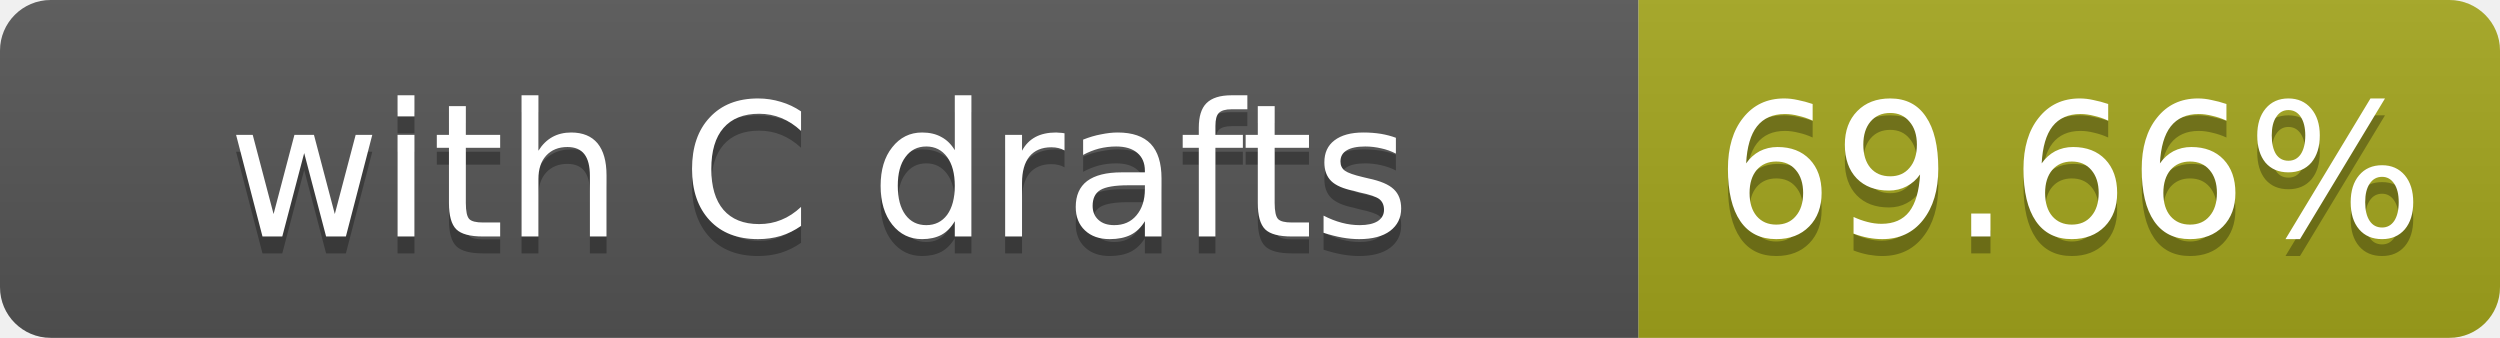
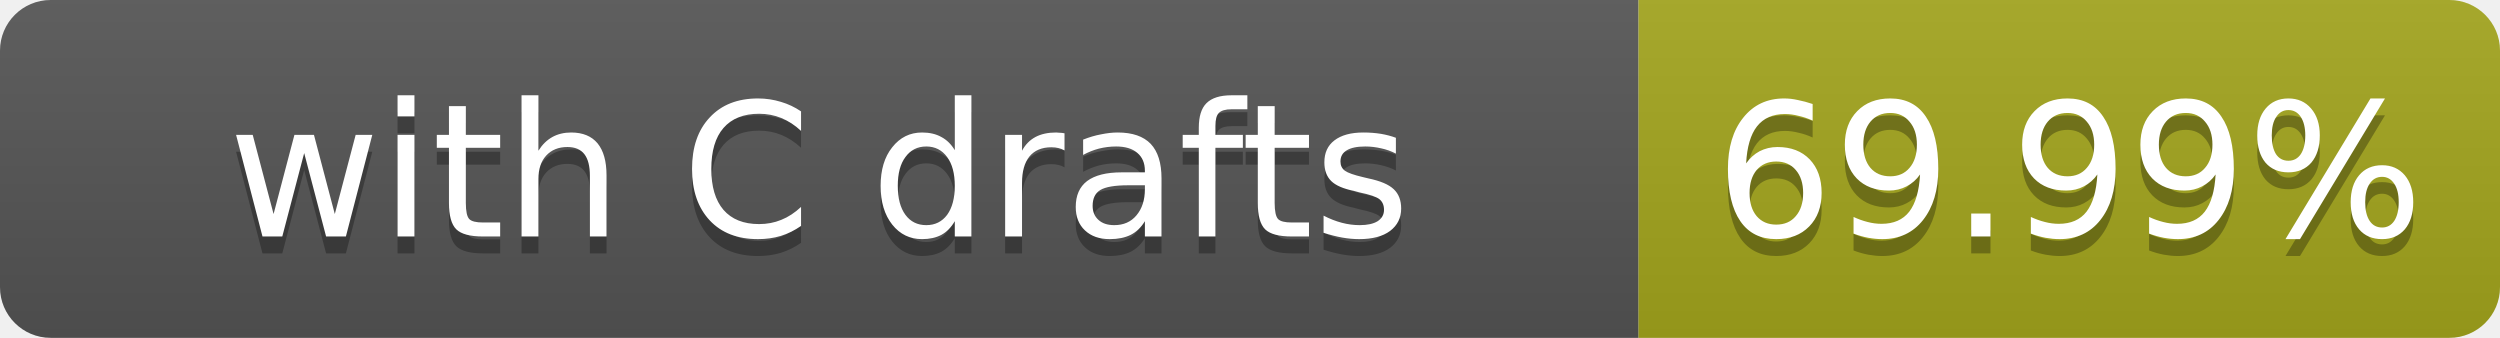
- <svg xmlns="http://www.w3.org/2000/svg" width="148" height="20" role="img" aria-label="with C drafts: 69.66%">
+ <svg xmlns="http://www.w3.org/2000/svg" width="148" height="20" role="img" aria-label="with C drafts: 69.99%">
  <linearGradient id="s" x2="0" y2="100%">
    <stop offset="0" stop-color="#bbb" stop-opacity=".1" />
    <stop offset="1" stop-opacity=".1" />
  </linearGradient>
  <clipPath id="r">
    <rect width="148" height="20" rx="3" fill="#fff" />
  </clipPath>
  <g clip-path="url(#r)">
    <rect width="97" height="20" fill="#555" />
    <rect x="97" width="51" height="20" fill="#a4a61d" />
    <rect width="148" height="20" fill="url(#s)" />
  </g>
  <g fill="#fff" text-anchor="middle" font-family="Verdana,Geneva,DejaVu Sans,sans-serif" font-size="11">
    <text x="48.5" y="15" fill="#010101" fill-opacity=".3">with C drafts</text>
    <text x="48.5" y="14">with C drafts</text>
-     <text x="122.5" y="15" fill="#010101" fill-opacity=".3">69.66%</text>
-     <text x="122.5" y="14">69.66%</text>
+     <text x="122.5" y="15" fill="#010101" fill-opacity=".3">69.99%</text>
+     <text x="122.5" y="14">69.99%</text>
  </g>
</svg>
